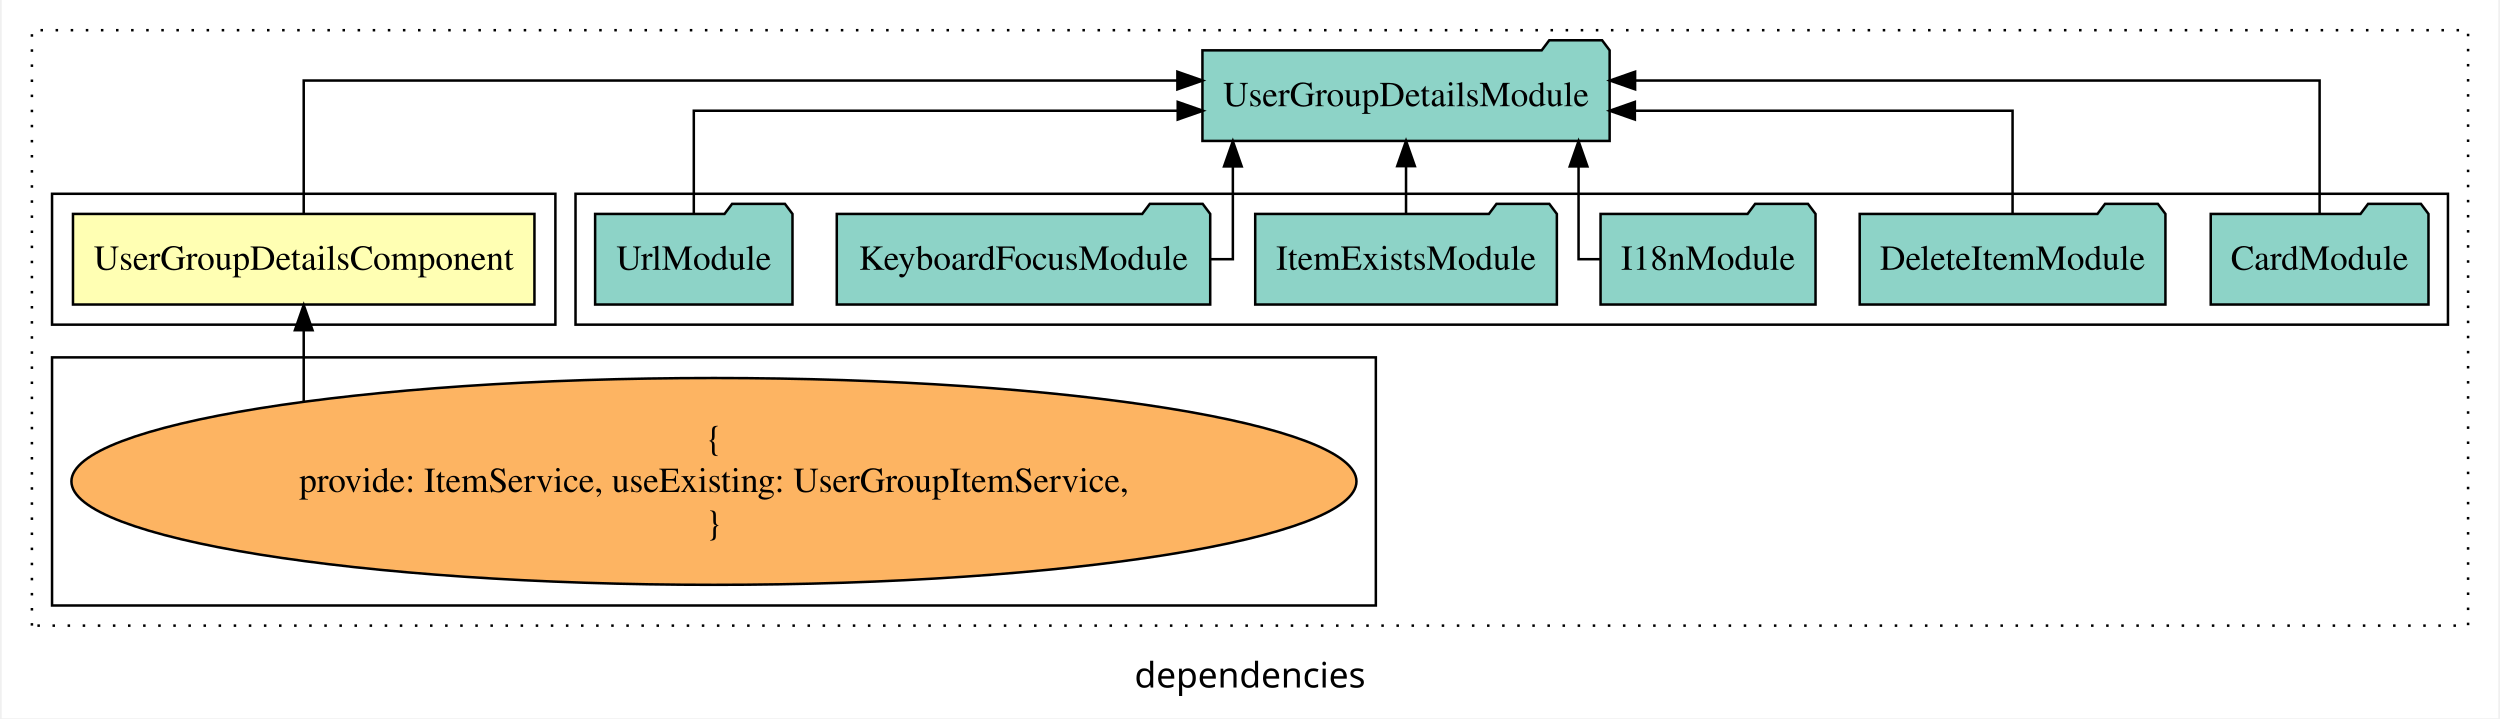
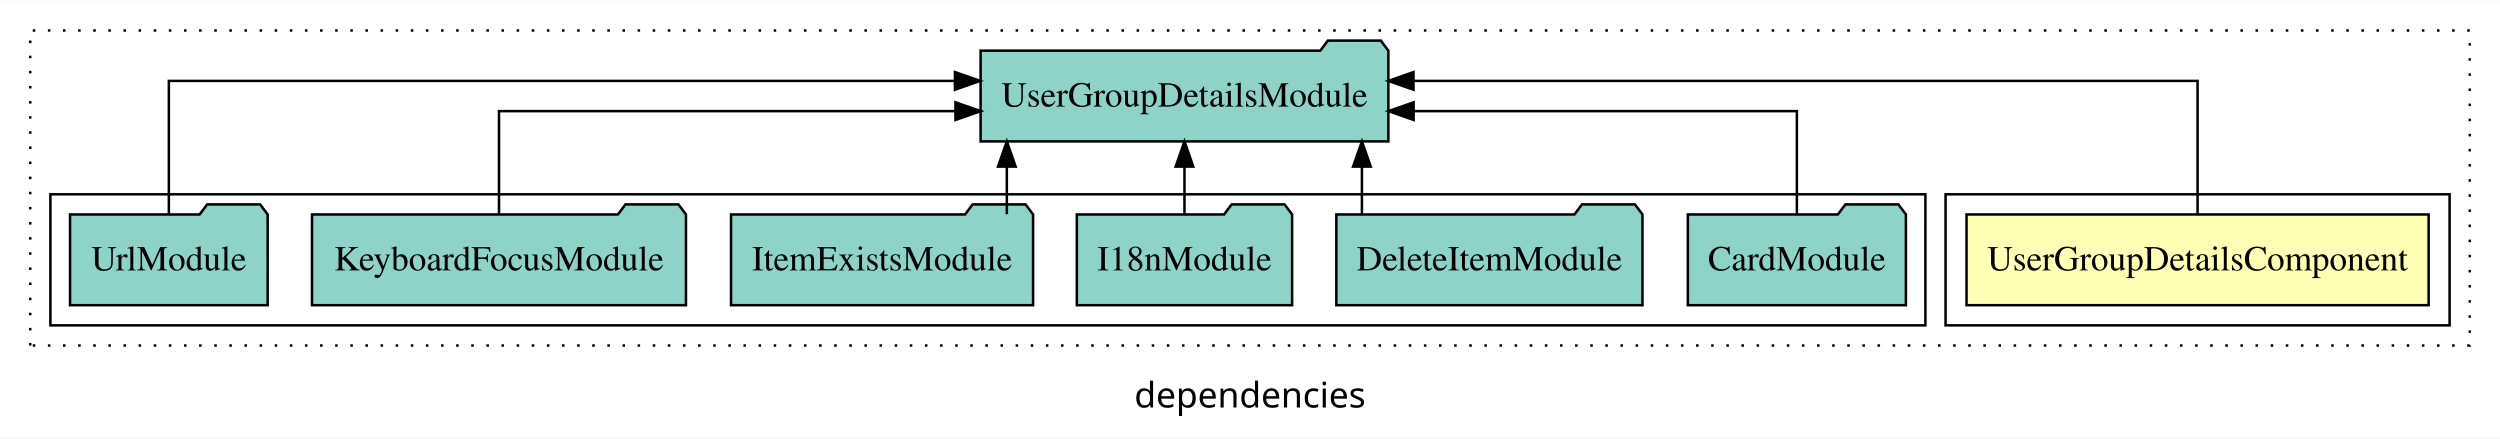
- <svg xmlns="http://www.w3.org/2000/svg" width="992pt" height="285pt" viewBox="0.00 0.00 992.00 285.39">
-   <g id="graph0" class="graph" transform="scale(1 1) rotate(0) translate(4 281.39)">
-     <polygon fill="white" stroke="transparent" points="-4,4 -4,-281.39 988,-281.39 988,4 -4,4" />
+ <svg xmlns="http://www.w3.org/2000/svg" width="992pt" height="174pt" viewBox="0.00 0.00 992.00 173.80">
+   <g id="graph0" class="graph" transform="scale(1 1) rotate(0) translate(4 169.8)">
+     <polygon fill="white" stroke="transparent" points="-4,4 -4,-169.8 988,-169.8 988,4 -4,4" />
    <text text-anchor="middle" x="492" y="-8.2" font-family="sans-serif" font-size="14.00">dependencies</text>
    <g id="clust1" class="cluster">
-       <polygon fill="none" stroke="black" stroke-dasharray="1,5" points="8,-32.8 8,-269.39 976,-269.39 976,-32.8 8,-32.8" />
+       <polygon fill="none" stroke="black" stroke-dasharray="1,5" points="8,-32.8 8,-157.8 976,-157.8 976,-32.8 8,-32.8" />
    </g>
    <g id="clust2" class="cluster">
-       <polygon fill="none" stroke="black" points="16,-152.39 16,-204.39 216,-204.39 216,-152.39 16,-152.39" />
+       <polygon fill="none" stroke="black" points="768,-40.8 768,-92.8 968,-92.8 968,-40.8 768,-40.8" />
    </g>
    <g id="clust4" class="cluster">
-       <polygon fill="none" stroke="black" points="224,-152.39 224,-204.39 968,-204.39 968,-152.39 224,-152.39" />
-     </g>
-     <g id="clust3" class="cluster">
-       <polygon fill="none" stroke="black" points="16,-40.8 16,-139.39 542,-139.39 542,-40.8 16,-40.8" />
+       <polygon fill="none" stroke="black" points="16,-40.8 16,-92.8 760,-92.8 760,-40.8 16,-40.8" />
    </g>
    <g id="node1" class="node">
-       <polygon fill="#ffffb3" stroke="black" points="207.68,-196.39 24.32,-196.39 24.32,-160.39 207.68,-160.39 207.68,-196.39" />
-       <text text-anchor="middle" x="116" y="-174.19" font-family="Times,serif" font-size="14.00">UserGroupDetailsComponent</text>
+       <polygon fill="#ffffb3" stroke="black" points="959.68,-84.8 776.32,-84.8 776.32,-48.8 959.68,-48.8 959.68,-84.8" />
+       <text text-anchor="middle" x="868" y="-62.6" font-family="Times,serif" font-size="14.00">UserGroupDetailsComponent</text>
    </g>
    <g id="node2" class="node">
-       <polygon fill="#8dd3c7" stroke="black" points="634.9,-261.39 631.9,-265.39 610.9,-265.39 607.9,-261.39 473.1,-261.39 473.1,-225.39 634.9,-225.39 634.9,-261.39" />
-       <text text-anchor="middle" x="554" y="-239.19" font-family="Times,serif" font-size="14.00">UserGroupDetailsModule</text>
+       <polygon fill="#8dd3c7" stroke="black" points="546.9,-149.8 543.9,-153.8 522.9,-153.8 519.9,-149.8 385.1,-149.8 385.1,-113.8 546.9,-113.8 546.9,-149.8" />
+       <text text-anchor="middle" x="466" y="-127.6" font-family="Times,serif" font-size="14.00">UserGroupDetailsModule</text>
    </g>
    <g id="edge1" class="edge">
-       <path fill="none" stroke="black" d="M116,-196.67C116,-217.71 116,-249.39 116,-249.39 116,-249.39 463.15,-249.39 463.15,-249.39" />
-       <polygon fill="black" stroke="black" points="463.15,-252.89 473.15,-249.39 463.15,-245.89 463.15,-252.89" />
+       <path fill="none" stroke="black" d="M868,-85.08C868,-106.12 868,-137.8 868,-137.8 868,-137.8 556.87,-137.8 556.87,-137.8" />
+       <polygon fill="black" stroke="black" points="556.87,-134.3 546.87,-137.8 556.87,-141.3 556.87,-134.3" />
    </g>
    <g id="node3" class="node">
-       <ellipse fill="#fdb462" stroke="black" cx="279" cy="-90.1" rx="255.3" ry="41.09" />
-       <text text-anchor="middle" x="279" y="-102.7" font-family="Times,serif" font-size="14.00">{</text>
-       <text text-anchor="middle" x="279" y="-85.9" font-family="Times,serif" font-size="14.00">    provide: ItemService, useExisting: UserGroupItemService,</text>
-       <text text-anchor="middle" x="279" y="-69.1" font-family="Times,serif" font-size="14.00">}</text>
+       <polygon fill="#8dd3c7" stroke="black" points="752.26,-84.8 749.26,-88.8 728.26,-88.8 725.26,-84.8 665.74,-84.8 665.74,-48.8 752.26,-48.8 752.26,-84.8" />
+       <text text-anchor="middle" x="709" y="-62.6" font-family="Times,serif" font-size="14.00">CardModule</text>
    </g>
    <g id="edge2" class="edge">
-       <path fill="none" stroke="black" d="M116,-121.97C116,-121.97 116,-150.18 116,-150.18" />
-       <polygon fill="black" stroke="black" points="112.5,-150.18 116,-160.18 119.5,-150.18 112.5,-150.18" />
+       <path fill="none" stroke="black" d="M709,-84.82C709,-102.17 709,-125.8 709,-125.8 709,-125.8 556.92,-125.8 556.92,-125.8" />
+       <polygon fill="black" stroke="black" points="556.92,-122.3 546.92,-125.8 556.92,-129.3 556.92,-122.3" />
    </g>
    <g id="node4" class="node">
-       <polygon fill="#8dd3c7" stroke="black" points="960.26,-196.39 957.26,-200.39 936.26,-200.39 933.26,-196.39 873.74,-196.39 873.74,-160.39 960.26,-160.39 960.26,-196.39" />
-       <text text-anchor="middle" x="917" y="-174.19" font-family="Times,serif" font-size="14.00">CardModule</text>
+       <polygon fill="#8dd3c7" stroke="black" points="647.74,-84.8 644.74,-88.8 623.74,-88.8 620.74,-84.8 526.26,-84.8 526.26,-48.8 647.74,-48.8 647.74,-84.8" />
+       <text text-anchor="middle" x="587" y="-62.6" font-family="Times,serif" font-size="14.00">DeleteItemModule</text>
    </g>
    <g id="edge3" class="edge">
-       <path fill="none" stroke="black" d="M917,-196.67C917,-217.71 917,-249.39 917,-249.39 917,-249.39 645.01,-249.39 645.01,-249.39" />
-       <polygon fill="black" stroke="black" points="645.01,-245.89 635.01,-249.39 645.01,-252.89 645.01,-245.89" />
+       <path fill="none" stroke="black" d="M536.41,-84.91C536.41,-84.91 536.41,-103.79 536.41,-103.79" />
+       <polygon fill="black" stroke="black" points="532.91,-103.79 536.41,-113.79 539.91,-103.79 532.91,-103.79" />
    </g>
    <g id="node5" class="node">
-       <polygon fill="#8dd3c7" stroke="black" points="855.74,-196.39 852.74,-200.39 831.74,-200.39 828.74,-196.39 734.26,-196.39 734.26,-160.39 855.74,-160.39 855.74,-196.39" />
-       <text text-anchor="middle" x="795" y="-174.19" font-family="Times,serif" font-size="14.00">DeleteItemModule</text>
+       <polygon fill="#8dd3c7" stroke="black" points="508.71,-84.8 505.71,-88.8 484.71,-88.8 481.71,-84.8 423.29,-84.8 423.29,-48.8 508.71,-48.8 508.71,-84.8" />
+       <text text-anchor="middle" x="466" y="-62.6" font-family="Times,serif" font-size="14.00">I18nModule</text>
    </g>
    <g id="edge4" class="edge">
-       <path fill="none" stroke="black" d="M795,-196.41C795,-213.76 795,-237.39 795,-237.39 795,-237.39 644.92,-237.39 644.92,-237.39" />
-       <polygon fill="black" stroke="black" points="644.92,-233.89 634.92,-237.39 644.92,-240.89 644.92,-233.89" />
+       <path fill="none" stroke="black" d="M466,-84.91C466,-84.91 466,-103.79 466,-103.79" />
+       <polygon fill="black" stroke="black" points="462.5,-103.79 466,-113.79 469.5,-103.79 462.5,-103.79" />
    </g>
    <g id="node6" class="node">
-       <polygon fill="#8dd3c7" stroke="black" points="716.71,-196.39 713.71,-200.39 692.71,-200.39 689.71,-196.39 631.29,-196.39 631.29,-160.39 716.71,-160.39 716.71,-196.39" />
-       <text text-anchor="middle" x="674" y="-174.19" font-family="Times,serif" font-size="14.00">I18nModule</text>
+       <polygon fill="#8dd3c7" stroke="black" points="405.93,-84.8 402.93,-88.8 381.93,-88.8 378.93,-84.8 286.07,-84.8 286.07,-48.8 405.93,-48.8 405.93,-84.8" />
+       <text text-anchor="middle" x="346" y="-62.6" font-family="Times,serif" font-size="14.00">ItemExistsModule</text>
    </g>
    <g id="edge5" class="edge">
-       <path fill="none" stroke="black" d="M631.05,-178.39C625.97,-178.39 622.55,-178.39 622.55,-178.39 622.55,-178.39 622.55,-215.28 622.55,-215.28" />
-       <polygon fill="black" stroke="black" points="619.05,-215.28 622.55,-225.28 626.05,-215.28 619.05,-215.28" />
+       <path fill="none" stroke="black" d="M395.51,-84.91C395.51,-84.91 395.51,-103.79 395.51,-103.79" />
+       <polygon fill="black" stroke="black" points="392.01,-103.79 395.51,-113.79 399.01,-103.79 392.01,-103.79" />
    </g>
    <g id="node7" class="node">
-       <polygon fill="#8dd3c7" stroke="black" points="613.93,-196.39 610.93,-200.39 589.93,-200.39 586.93,-196.39 494.07,-196.39 494.07,-160.39 613.93,-160.39 613.93,-196.39" />
-       <text text-anchor="middle" x="554" y="-174.19" font-family="Times,serif" font-size="14.00">ItemExistsModule</text>
+       <polygon fill="#8dd3c7" stroke="black" points="268.19,-84.8 265.19,-88.8 244.19,-88.8 241.19,-84.8 119.81,-84.8 119.81,-48.8 268.19,-48.8 268.19,-84.8" />
+       <text text-anchor="middle" x="194" y="-62.6" font-family="Times,serif" font-size="14.00">KeyboardFocusModule</text>
    </g>
    <g id="edge6" class="edge">
-       <path fill="none" stroke="black" d="M554,-196.5C554,-196.5 554,-215.38 554,-215.38" />
-       <polygon fill="black" stroke="black" points="550.5,-215.38 554,-225.38 557.5,-215.38 550.5,-215.38" />
+       <path fill="none" stroke="black" d="M194,-84.82C194,-102.17 194,-125.8 194,-125.8 194,-125.8 375.13,-125.8 375.13,-125.8" />
+       <polygon fill="black" stroke="black" points="375.13,-129.3 385.13,-125.8 375.13,-122.3 375.13,-129.3" />
    </g>
    <g id="node8" class="node">
-       <polygon fill="#8dd3c7" stroke="black" points="476.19,-196.39 473.19,-200.39 452.19,-200.39 449.19,-196.39 327.81,-196.39 327.81,-160.39 476.19,-160.39 476.19,-196.39" />
-       <text text-anchor="middle" x="402" y="-174.19" font-family="Times,serif" font-size="14.00">KeyboardFocusModule</text>
+       <polygon fill="#8dd3c7" stroke="black" points="102.21,-84.8 99.21,-88.8 78.21,-88.8 75.21,-84.8 23.79,-84.8 23.79,-48.8 102.21,-48.8 102.21,-84.8" />
+       <text text-anchor="middle" x="63" y="-62.6" font-family="Times,serif" font-size="14.00">UrlModule</text>
    </g>
    <g id="edge7" class="edge">
-       <path fill="none" stroke="black" d="M476.29,-178.39C481.76,-178.39 485.19,-178.39 485.19,-178.39 485.19,-178.39 485.19,-215.28 485.19,-215.28" />
-       <polygon fill="black" stroke="black" points="481.69,-215.28 485.19,-225.28 488.69,-215.28 481.69,-215.28" />
-     </g>
-     <g id="node9" class="node">
-       <polygon fill="#8dd3c7" stroke="black" points="310.21,-196.39 307.21,-200.39 286.21,-200.39 283.21,-196.39 231.79,-196.39 231.79,-160.39 310.21,-160.39 310.21,-196.39" />
-       <text text-anchor="middle" x="271" y="-174.19" font-family="Times,serif" font-size="14.00">UrlModule</text>
-     </g>
-     <g id="edge8" class="edge">
-       <path fill="none" stroke="black" d="M271,-196.41C271,-213.76 271,-237.39 271,-237.39 271,-237.39 463.28,-237.39 463.28,-237.39" />
-       <polygon fill="black" stroke="black" points="463.28,-240.89 473.28,-237.39 463.28,-233.89 463.28,-240.89" />
+       <path fill="none" stroke="black" d="M63,-85.08C63,-106.12 63,-137.8 63,-137.8 63,-137.8 374.93,-137.8 374.93,-137.8" />
+       <polygon fill="black" stroke="black" points="374.93,-141.3 384.93,-137.8 374.93,-134.3 374.93,-141.3" />
    </g>
  </g>
</svg>
